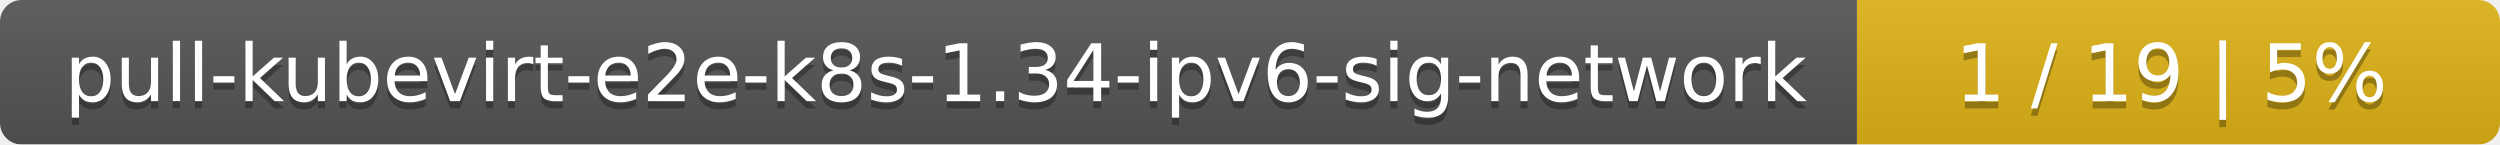
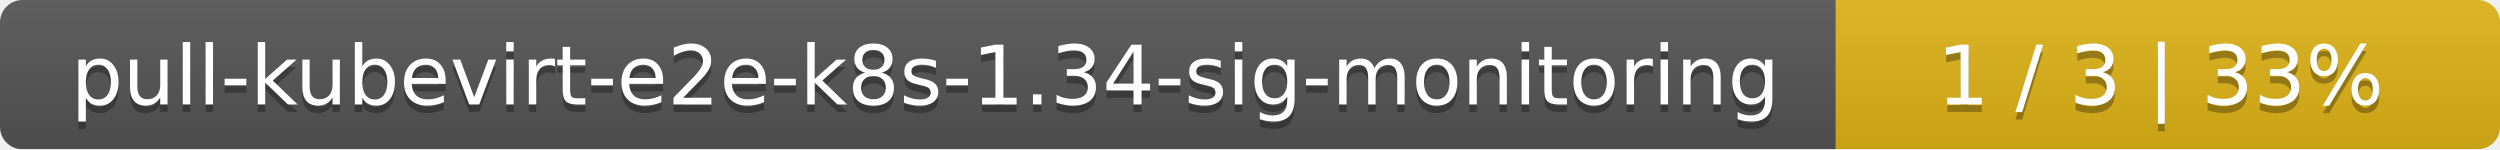
- <svg xmlns="http://www.w3.org/2000/svg" width="346" height="20">
+ <svg xmlns="http://www.w3.org/2000/svg" width="335" height="20">
  <linearGradient id="smooth" x2="0" y2="100%">
    <stop offset="0" stop-color="#bbb" stop-opacity=".1" />
    <stop offset="1" stop-opacity=".1" />
  </linearGradient>
  <mask id="round">
-     <rect width="346" height="20" rx="3" fill="#fff" />
+     <rect width="335" height="20" rx="3" fill="#fff" />
  </mask>
  <g mask="url(#round)">
-     <rect width="257" height="20" fill="#555" />
-     <rect x="257" width="89" height="20" fill="#dfb317" />
-     <rect width="346" height="20" fill="url(#smooth)" />
+     <rect width="246" height="20" fill="#555" />
+     <rect x="246" width="89" height="20" fill="#dfb317" />
+     <rect width="335" height="20" fill="url(#smooth)" />
  </g>
  <g fill="#fff" text-anchor="middle" font-family="DejaVu Sans,Verdana,Geneva,sans-serif" font-size="11">
-     <text x="129.5" y="15" fill="#010101" fill-opacity=".3">pull-kubevirt-e2e-k8s-1.34-ipv6-sig-network</text>
-     <text x="129.5" y="14">pull-kubevirt-e2e-k8s-1.34-ipv6-sig-network</text>
-     <text x="300.5" y="15" fill="#010101" fill-opacity=".3">1 / 19    |    5%</text>
-     <text x="300.5" y="14">1 / 19    |    5%</text>
+     <text x="124" y="15" fill="#010101" fill-opacity=".3">pull-kubevirt-e2e-k8s-1.34-sig-monitoring</text>
+     <text x="124" y="14">pull-kubevirt-e2e-k8s-1.34-sig-monitoring</text>
+     <text x="289.5" y="15" fill="#010101" fill-opacity=".3">1 / 3    |    33%</text>
+     <text x="289.5" y="14">1 / 3    |    33%</text>
  </g>
</svg>
